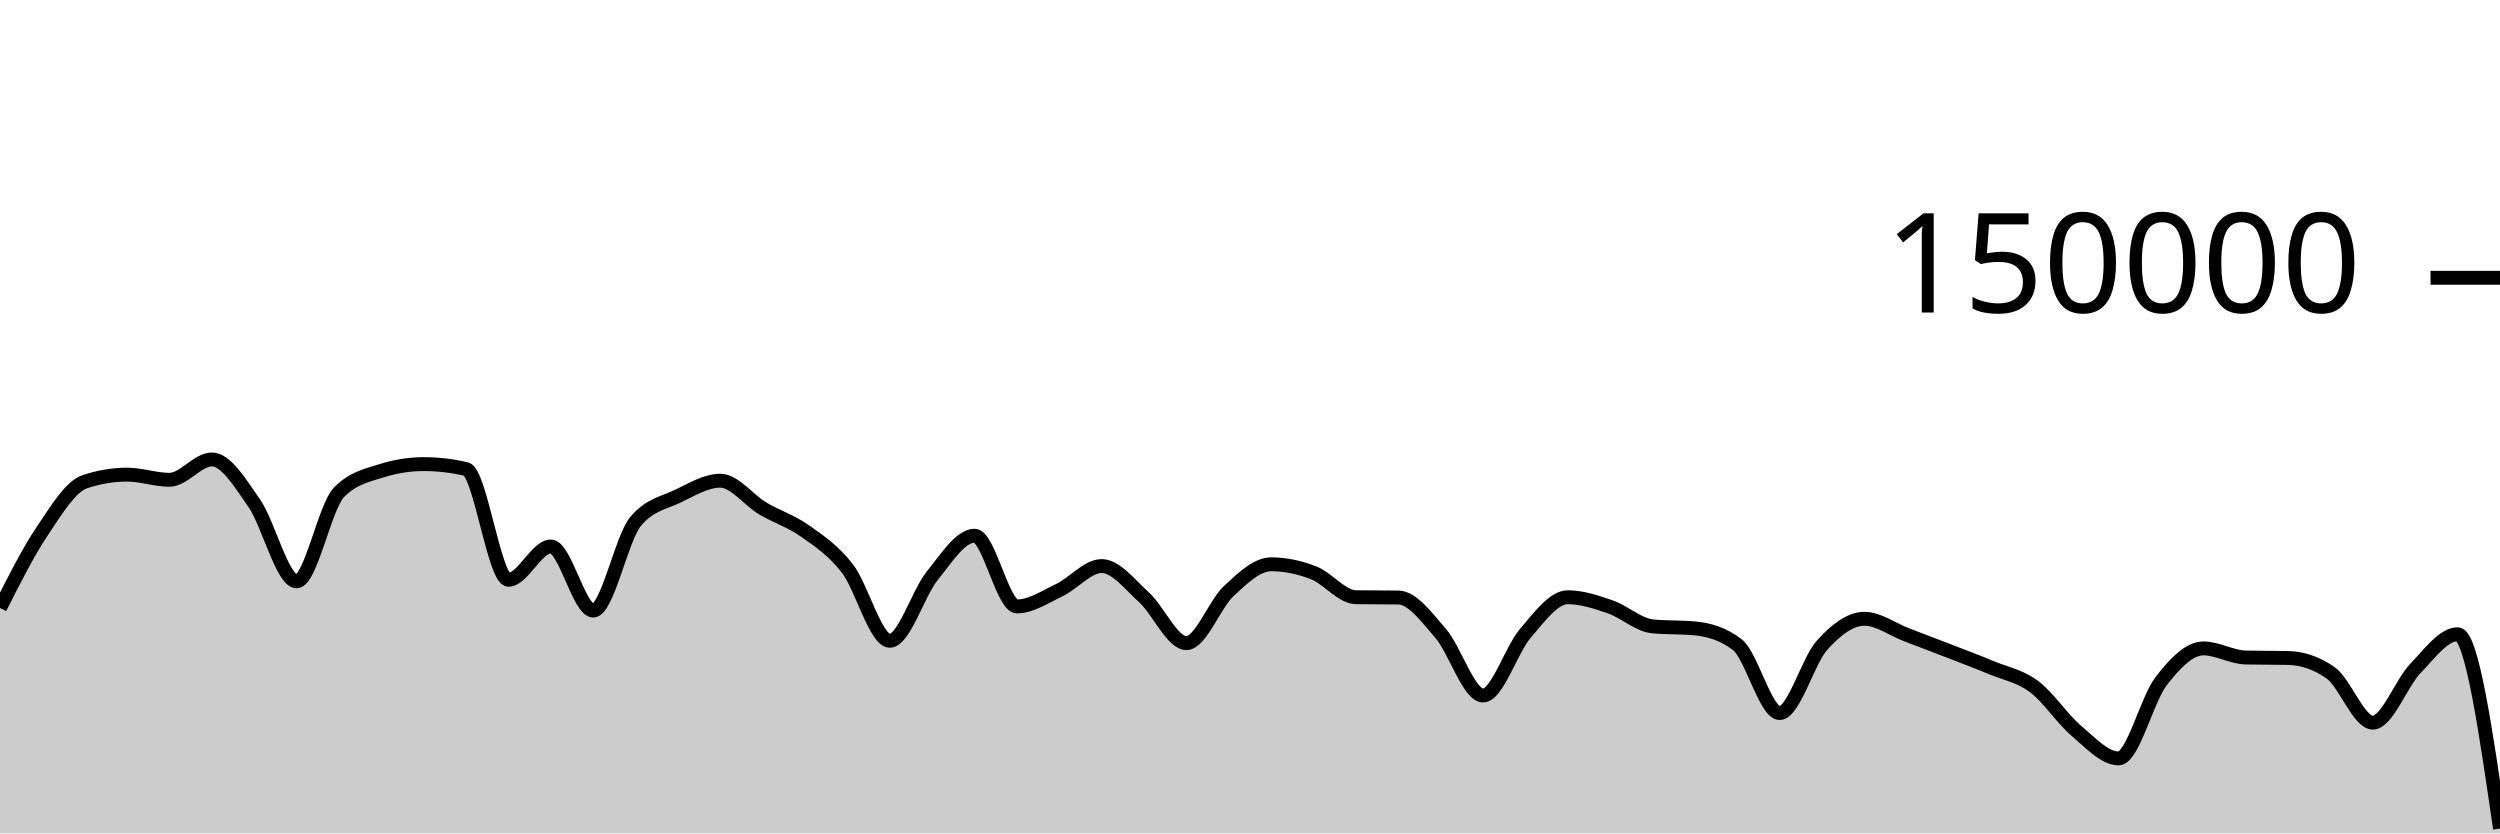
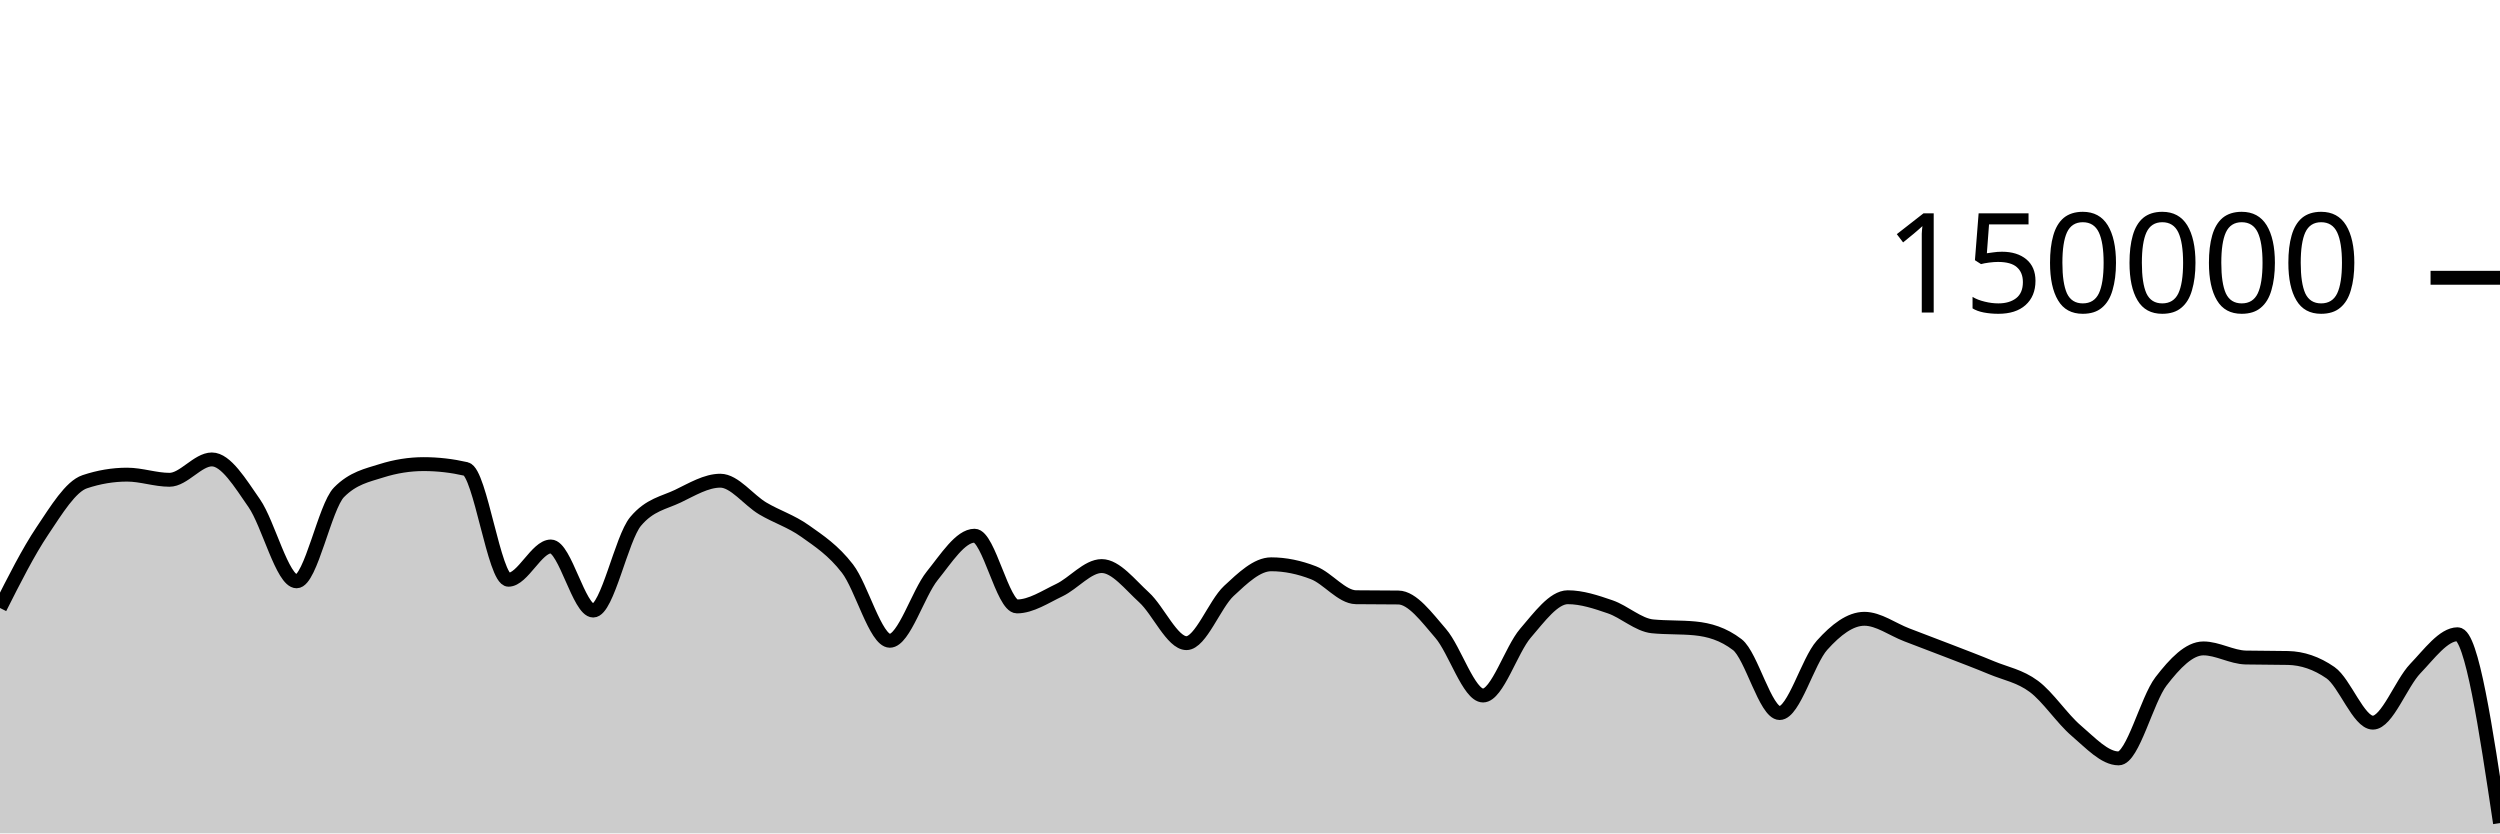
<svg xmlns="http://www.w3.org/2000/svg" viewBox="0 0 180 60">
  <g transform="translate(0,20)">
-     <path class="area" fill="rgba(0, 0, 0, 0.2)" d="M0,23.775C1.017,21.758,2.034,19.74,3.051,18.225C4.068,16.709,5.085,15.025,6.102,14.685C7.119,14.344,8.136,14.174,9.153,14.174C10.169,14.174,11.186,14.545,12.203,14.545C13.22,14.545,14.237,13.079,15.254,13.079C16.271,13.079,17.288,14.767,18.305,16.23C19.322,17.692,20.339,21.855,21.356,21.855C22.373,21.855,23.39,16.478,24.407,15.446C25.424,14.414,26.441,14.22,27.458,13.898C28.475,13.577,29.492,13.416,30.508,13.416C31.525,13.416,32.542,13.533,33.559,13.767C34.576,14.001,35.593,21.742,36.61,21.742C37.627,21.742,38.644,19.346,39.661,19.346C40.678,19.346,41.695,23.961,42.712,23.961C43.729,23.961,44.746,18.756,45.763,17.542C46.78,16.328,47.797,16.209,48.814,15.721C49.831,15.232,50.847,14.61,51.864,14.61C52.881,14.61,53.898,16.002,54.915,16.606C55.932,17.21,56.949,17.513,57.966,18.235C58.983,18.956,60,19.62,61.017,20.937C62.034,22.254,63.051,26.136,64.068,26.136C65.085,26.136,66.102,22.72,67.119,21.46C68.136,20.199,69.153,18.571,70.169,18.571C71.186,18.571,72.203,23.663,73.22,23.663C74.237,23.663,75.254,22.973,76.271,22.489C77.288,22.004,78.305,20.756,79.322,20.756C80.339,20.756,81.356,22.087,82.373,23.012C83.39,23.937,84.407,26.306,85.424,26.306C86.441,26.306,87.458,23.496,88.475,22.55C89.492,21.604,90.508,20.629,91.525,20.629C92.542,20.629,93.559,20.845,94.576,21.24C95.593,21.635,96.61,22.987,97.627,23C98.644,23.013,99.661,23.007,100.678,23.02C101.695,23.033,102.712,24.431,103.729,25.607C104.746,26.783,105.763,30.077,106.78,30.077C107.797,30.077,108.814,26.772,109.831,25.593C110.847,24.414,111.864,23.001,112.881,23.001C113.898,23.001,114.915,23.342,115.932,23.691C116.949,24.04,117.966,24.999,118.983,25.097C120,25.196,121.017,25.147,122.034,25.245C123.051,25.344,124.068,25.634,125.085,26.413C126.102,27.191,127.119,31.34,128.136,31.34C129.153,31.34,130.169,27.589,131.186,26.458C132.203,25.326,133.22,24.553,134.237,24.553C135.254,24.553,136.271,25.322,137.288,25.709C138.305,26.096,139.322,26.482,140.339,26.876C141.356,27.271,142.373,27.652,143.39,28.076C144.407,28.501,145.424,28.667,146.441,29.423C147.458,30.179,148.475,31.749,149.492,32.612C150.508,33.476,151.525,34.604,152.542,34.604C153.559,34.604,154.576,30.376,155.593,29.056C156.61,27.736,157.627,26.685,158.644,26.685C159.661,26.685,160.678,27.317,161.695,27.341C162.712,27.364,163.729,27.352,164.746,27.375C165.763,27.399,166.78,27.729,167.797,28.435C168.814,29.142,169.831,32.031,170.847,32.031C171.864,32.031,172.881,29.203,173.898,28.142C174.915,27.081,175.932,25.665,176.949,25.665C177.966,25.665,178.983,32.662,180,39.659L180,40C178.983,40,177.966,40,176.949,40C175.932,40,174.915,40,173.898,40C172.881,40,171.864,40,170.847,40C169.831,40,168.814,40,167.797,40C166.78,40,165.763,40,164.746,40C163.729,40,162.712,40,161.695,40C160.678,40,159.661,40,158.644,40C157.627,40,156.61,40,155.593,40C154.576,40,153.559,40,152.542,40C151.525,40,150.508,40,149.492,40C148.475,40,147.458,40,146.441,40C145.424,40,144.407,40,143.39,40C142.373,40,141.356,40,140.339,40C139.322,40,138.305,40,137.288,40C136.271,40,135.254,40,134.237,40C133.22,40,132.203,40,131.186,40C130.169,40,129.153,40,128.136,40C127.119,40,126.102,40,125.085,40C124.068,40,123.051,40,122.034,40C121.017,40,120,40,118.983,40C117.966,40,116.949,40,115.932,40C114.915,40,113.898,40,112.881,40C111.864,40,110.847,40,109.831,40C108.814,40,107.797,40,106.78,40C105.763,40,104.746,40,103.729,40C102.712,40,101.695,40,100.678,40C99.661,40,98.644,40,97.627,40C96.61,40,95.593,40,94.576,40C93.559,40,92.542,40,91.525,40C90.508,40,89.492,40,88.475,40C87.458,40,86.441,40,85.424,40C84.407,40,83.39,40,82.373,40C81.356,40,80.339,40,79.322,40C78.305,40,77.288,40,76.271,40C75.254,40,74.237,40,73.22,40C72.203,40,71.186,40,70.169,40C69.153,40,68.136,40,67.119,40C66.102,40,65.085,40,64.068,40C63.051,40,62.034,40,61.017,40C60,40,58.983,40,57.966,40C56.949,40,55.932,40,54.915,40C53.898,40,52.881,40,51.864,40C50.847,40,49.831,40,48.814,40C47.797,40,46.78,40,45.763,40C44.746,40,43.729,40,42.712,40C41.695,40,40.678,40,39.661,40C38.644,40,37.627,40,36.61,40C35.593,40,34.576,40,33.559,40C32.542,40,31.525,40,30.508,40C29.492,40,28.475,40,27.458,40C26.441,40,25.424,40,24.407,40C23.39,40,22.373,40,21.356,40C20.339,40,19.322,40,18.305,40C17.288,40,16.271,40,15.254,40C14.237,40,13.22,40,12.203,40C11.186,40,10.169,40,9.153,40C8.136,40,7.119,40,6.102,40C5.085,40,4.068,40,3.051,40C2.034,40,1.017,40,0,40Z" />
-     <path class="line" stroke="black" fill="none" d="M0,23.775C1.017,21.758,2.034,19.74,3.051,18.225C4.068,16.709,5.085,15.025,6.102,14.685C7.119,14.344,8.136,14.174,9.153,14.174C10.169,14.174,11.186,14.545,12.203,14.545C13.22,14.545,14.237,13.079,15.254,13.079C16.271,13.079,17.288,14.767,18.305,16.23C19.322,17.692,20.339,21.855,21.356,21.855C22.373,21.855,23.39,16.478,24.407,15.446C25.424,14.414,26.441,14.22,27.458,13.898C28.475,13.577,29.492,13.416,30.508,13.416C31.525,13.416,32.542,13.533,33.559,13.767C34.576,14.001,35.593,21.742,36.61,21.742C37.627,21.742,38.644,19.346,39.661,19.346C40.678,19.346,41.695,23.961,42.712,23.961C43.729,23.961,44.746,18.756,45.763,17.542C46.78,16.328,47.797,16.209,48.814,15.721C49.831,15.232,50.847,14.61,51.864,14.61C52.881,14.61,53.898,16.002,54.915,16.606C55.932,17.21,56.949,17.513,57.966,18.235C58.983,18.956,60,19.62,61.017,20.937C62.034,22.254,63.051,26.136,64.068,26.136C65.085,26.136,66.102,22.72,67.119,21.46C68.136,20.199,69.153,18.571,70.169,18.571C71.186,18.571,72.203,23.663,73.22,23.663C74.237,23.663,75.254,22.973,76.271,22.489C77.288,22.004,78.305,20.756,79.322,20.756C80.339,20.756,81.356,22.087,82.373,23.012C83.39,23.937,84.407,26.306,85.424,26.306C86.441,26.306,87.458,23.496,88.475,22.55C89.492,21.604,90.508,20.629,91.525,20.629C92.542,20.629,93.559,20.845,94.576,21.24C95.593,21.635,96.61,22.987,97.627,23C98.644,23.013,99.661,23.007,100.678,23.02C101.695,23.033,102.712,24.431,103.729,25.607C104.746,26.783,105.763,30.077,106.78,30.077C107.797,30.077,108.814,26.772,109.831,25.593C110.847,24.414,111.864,23.001,112.881,23.001C113.898,23.001,114.915,23.342,115.932,23.691C116.949,24.04,117.966,24.999,118.983,25.097C120,25.196,121.017,25.147,122.034,25.245C123.051,25.344,124.068,25.634,125.085,26.413C126.102,27.191,127.119,31.34,128.136,31.34C129.153,31.34,130.169,27.589,131.186,26.458C132.203,25.326,133.22,24.553,134.237,24.553C135.254,24.553,136.271,25.322,137.288,25.709C138.305,26.096,139.322,26.482,140.339,26.876C141.356,27.271,142.373,27.652,143.39,28.076C144.407,28.501,145.424,28.667,146.441,29.423C147.458,30.179,148.475,31.749,149.492,32.612C150.508,33.476,151.525,34.604,152.542,34.604C153.559,34.604,154.576,30.376,155.593,29.056C156.61,27.736,157.627,26.685,158.644,26.685C159.661,26.685,160.678,27.317,161.695,27.341C162.712,27.364,163.729,27.352,164.746,27.375C165.763,27.399,166.78,27.729,167.797,28.435C168.814,29.142,169.831,32.031,170.847,32.031C171.864,32.031,172.881,29.203,173.898,28.142C174.915,27.081,175.932,25.665,176.949,25.665C177.966,25.665,178.983,32.662,180,39.659" />
+     <path class="area" fill="rgba(0, 0, 0, 0.2)" d="M0,23.775C1.017,21.758,2.034,19.74,3.051,18.225C4.068,16.709,5.085,15.025,6.102,14.685C7.119,14.344,8.136,14.174,9.153,14.174C10.169,14.174,11.186,14.545,12.203,14.545C13.22,14.545,14.237,13.079,15.254,13.079C16.271,13.079,17.288,14.767,18.305,16.23C19.322,17.692,20.339,21.855,21.356,21.855C22.373,21.855,23.39,16.478,24.407,15.446C25.424,14.414,26.441,14.22,27.458,13.898C28.475,13.577,29.492,13.416,30.508,13.416C31.525,13.416,32.542,13.533,33.559,13.767C34.576,14.001,35.593,21.742,36.61,21.742C37.627,21.742,38.644,19.346,39.661,19.346C40.678,19.346,41.695,23.961,42.712,23.961C43.729,23.961,44.746,18.756,45.763,17.542C46.78,16.328,47.797,16.209,48.814,15.721C49.831,15.232,50.847,14.61,51.864,14.61C52.881,14.61,53.898,16.002,54.915,16.606C55.932,17.21,56.949,17.513,57.966,18.235C58.983,18.956,60,19.62,61.017,20.937C62.034,22.254,63.051,26.136,64.068,26.136C65.085,26.136,66.102,22.72,67.119,21.46C68.136,20.199,69.153,18.571,70.169,18.571C71.186,18.571,72.203,23.663,73.22,23.663C74.237,23.663,75.254,22.973,76.271,22.489C77.288,22.004,78.305,20.756,79.322,20.756C80.339,20.756,81.356,22.087,82.373,23.012C83.39,23.937,84.407,26.306,85.424,26.306C86.441,26.306,87.458,23.496,88.475,22.55C89.492,21.604,90.508,20.629,91.525,20.629C92.542,20.629,93.559,20.845,94.576,21.24C95.593,21.635,96.61,22.987,97.627,23C98.644,23.013,99.661,23.007,100.678,23.02C101.695,23.033,102.712,24.431,103.729,25.607C104.746,26.783,105.763,30.077,106.78,30.077C107.797,30.077,108.814,26.772,109.831,25.593C110.847,24.414,111.864,23.001,112.881,23.001C113.898,23.001,114.915,23.342,115.932,23.691C116.949,24.04,117.966,24.999,118.983,25.097C120,25.196,121.017,25.147,122.034,25.245C123.051,25.344,124.068,25.634,125.085,26.413C126.102,27.191,127.119,31.34,128.136,31.34C129.153,31.34,130.169,27.589,131.186,26.458C132.203,25.326,133.22,24.553,134.237,24.553C135.254,24.553,136.271,25.322,137.288,25.709C138.305,26.096,139.322,26.482,140.339,26.876C141.356,27.271,142.373,27.652,143.39,28.076C144.407,28.501,145.424,28.667,146.441,29.423C147.458,30.179,148.475,31.749,149.492,32.612C150.508,33.476,151.525,34.604,152.542,34.604C153.559,34.604,154.576,30.376,155.593,29.056C156.61,27.736,157.627,26.685,158.644,26.685C159.661,26.685,160.678,27.317,161.695,27.341C162.712,27.364,163.729,27.352,164.746,27.375C165.763,27.399,166.78,27.729,167.797,28.435C168.814,29.142,169.831,32.031,170.847,32.031C171.864,32.031,172.881,29.203,173.898,28.142C174.915,27.081,175.932,25.665,176.949,25.665C177.966,25.665,178.983,32.464,180,39.263L180,40C178.983,40,177.966,40,176.949,40C175.932,40,174.915,40,173.898,40C172.881,40,171.864,40,170.847,40C169.831,40,168.814,40,167.797,40C166.78,40,165.763,40,164.746,40C163.729,40,162.712,40,161.695,40C160.678,40,159.661,40,158.644,40C157.627,40,156.61,40,155.593,40C154.576,40,153.559,40,152.542,40C151.525,40,150.508,40,149.492,40C148.475,40,147.458,40,146.441,40C145.424,40,144.407,40,143.39,40C142.373,40,141.356,40,140.339,40C139.322,40,138.305,40,137.288,40C136.271,40,135.254,40,134.237,40C133.22,40,132.203,40,131.186,40C130.169,40,129.153,40,128.136,40C127.119,40,126.102,40,125.085,40C124.068,40,123.051,40,122.034,40C121.017,40,120,40,118.983,40C117.966,40,116.949,40,115.932,40C114.915,40,113.898,40,112.881,40C111.864,40,110.847,40,109.831,40C108.814,40,107.797,40,106.78,40C105.763,40,104.746,40,103.729,40C102.712,40,101.695,40,100.678,40C99.661,40,98.644,40,97.627,40C96.61,40,95.593,40,94.576,40C93.559,40,92.542,40,91.525,40C90.508,40,89.492,40,88.475,40C87.458,40,86.441,40,85.424,40C84.407,40,83.39,40,82.373,40C81.356,40,80.339,40,79.322,40C78.305,40,77.288,40,76.271,40C75.254,40,74.237,40,73.22,40C72.203,40,71.186,40,70.169,40C69.153,40,68.136,40,67.119,40C66.102,40,65.085,40,64.068,40C63.051,40,62.034,40,61.017,40C60,40,58.983,40,57.966,40C56.949,40,55.932,40,54.915,40C53.898,40,52.881,40,51.864,40C50.847,40,49.831,40,48.814,40C47.797,40,46.78,40,45.763,40C44.746,40,43.729,40,42.712,40C41.695,40,40.678,40,39.661,40C38.644,40,37.627,40,36.61,40C35.593,40,34.576,40,33.559,40C32.542,40,31.525,40,30.508,40C29.492,40,28.475,40,27.458,40C26.441,40,25.424,40,24.407,40C23.39,40,22.373,40,21.356,40C20.339,40,19.322,40,18.305,40C17.288,40,16.271,40,15.254,40C14.237,40,13.22,40,12.203,40C11.186,40,10.169,40,9.153,40C8.136,40,7.119,40,6.102,40C5.085,40,4.068,40,3.051,40C2.034,40,1.017,40,0,40Z" />
+     <path class="line" stroke="black" fill="none" d="M0,23.775C1.017,21.758,2.034,19.74,3.051,18.225C4.068,16.709,5.085,15.025,6.102,14.685C7.119,14.344,8.136,14.174,9.153,14.174C10.169,14.174,11.186,14.545,12.203,14.545C13.22,14.545,14.237,13.079,15.254,13.079C16.271,13.079,17.288,14.767,18.305,16.23C19.322,17.692,20.339,21.855,21.356,21.855C22.373,21.855,23.39,16.478,24.407,15.446C25.424,14.414,26.441,14.22,27.458,13.898C28.475,13.577,29.492,13.416,30.508,13.416C31.525,13.416,32.542,13.533,33.559,13.767C34.576,14.001,35.593,21.742,36.61,21.742C37.627,21.742,38.644,19.346,39.661,19.346C40.678,19.346,41.695,23.961,42.712,23.961C43.729,23.961,44.746,18.756,45.763,17.542C46.78,16.328,47.797,16.209,48.814,15.721C49.831,15.232,50.847,14.61,51.864,14.61C52.881,14.61,53.898,16.002,54.915,16.606C55.932,17.21,56.949,17.513,57.966,18.235C58.983,18.956,60,19.62,61.017,20.937C62.034,22.254,63.051,26.136,64.068,26.136C65.085,26.136,66.102,22.72,67.119,21.46C68.136,20.199,69.153,18.571,70.169,18.571C71.186,18.571,72.203,23.663,73.22,23.663C74.237,23.663,75.254,22.973,76.271,22.489C77.288,22.004,78.305,20.756,79.322,20.756C80.339,20.756,81.356,22.087,82.373,23.012C83.39,23.937,84.407,26.306,85.424,26.306C86.441,26.306,87.458,23.496,88.475,22.55C89.492,21.604,90.508,20.629,91.525,20.629C92.542,20.629,93.559,20.845,94.576,21.24C95.593,21.635,96.61,22.987,97.627,23C98.644,23.013,99.661,23.007,100.678,23.02C101.695,23.033,102.712,24.431,103.729,25.607C104.746,26.783,105.763,30.077,106.78,30.077C107.797,30.077,108.814,26.772,109.831,25.593C110.847,24.414,111.864,23.001,112.881,23.001C113.898,23.001,114.915,23.342,115.932,23.691C116.949,24.04,117.966,24.999,118.983,25.097C120,25.196,121.017,25.147,122.034,25.245C123.051,25.344,124.068,25.634,125.085,26.413C126.102,27.191,127.119,31.34,128.136,31.34C129.153,31.34,130.169,27.589,131.186,26.458C132.203,25.326,133.22,24.553,134.237,24.553C135.254,24.553,136.271,25.322,137.288,25.709C138.305,26.096,139.322,26.482,140.339,26.876C141.356,27.271,142.373,27.652,143.39,28.076C144.407,28.501,145.424,28.667,146.441,29.423C147.458,30.179,148.475,31.749,149.492,32.612C150.508,33.476,151.525,34.604,152.542,34.604C153.559,34.604,154.576,30.376,155.593,29.056C156.61,27.736,157.627,26.685,158.644,26.685C159.661,26.685,160.678,27.317,161.695,27.341C162.712,27.364,163.729,27.352,164.746,27.375C165.763,27.399,166.78,27.729,167.797,28.435C168.814,29.142,169.831,32.031,170.847,32.031C171.864,32.031,172.881,29.203,173.898,28.142C174.915,27.081,175.932,25.665,176.949,25.665C177.966,25.665,178.983,32.464,180,39.263" />
    <path class="axis-ceiling" stroke-width="1" stroke="black" fill="none" d="M175,0L180,0" />
    <text class="axis-ceiling-label" font-family="sans-serif" text-anchor="end" font-size="10px" x="170" y="2.5">150000</text>
  </g>
</svg>
